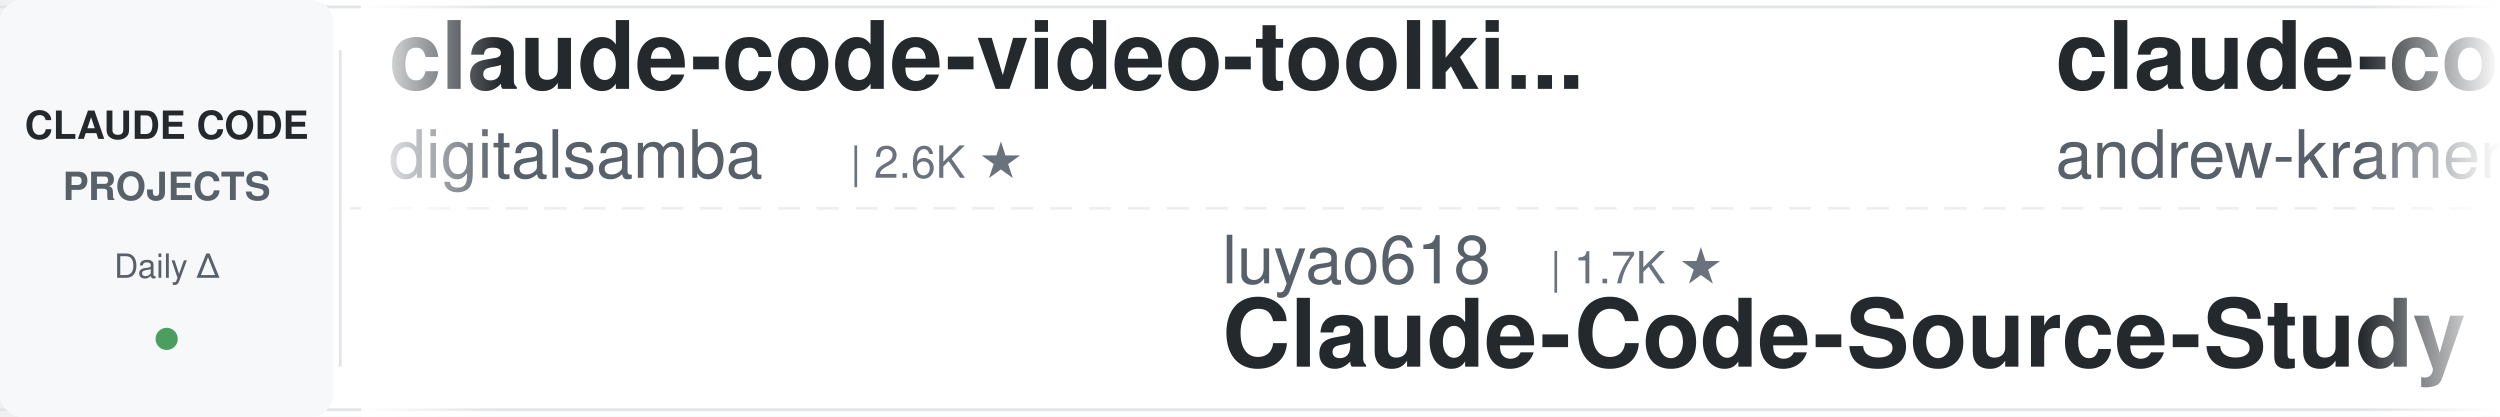
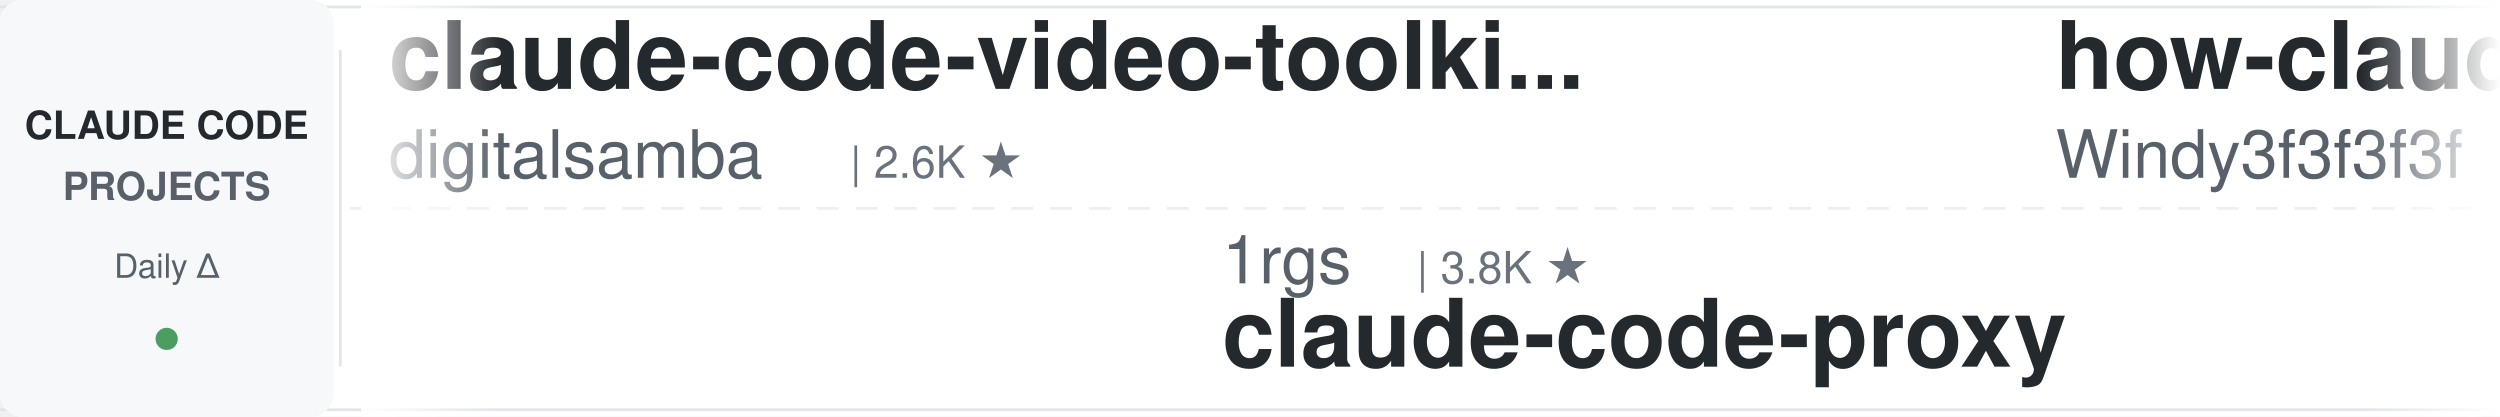
<svg xmlns="http://www.w3.org/2000/svg" width="900" height="150">
  <defs>
    <linearGradient id="leftFade" x1="0%" y1="0%" x2="100%" y2="0%">
      <stop offset="0%" style="stop-color:#ffffff;stop-opacity:1" />
      <stop offset="100%" style="stop-color:#ffffff;stop-opacity:0" />
    </linearGradient>
    <linearGradient id="rightFade" x1="0%" y1="0%" x2="100%" y2="0%">
      <stop offset="0%" style="stop-color:#ffffff;stop-opacity:0" />
      <stop offset="100%" style="stop-color:#ffffff;stop-opacity:1" />
    </linearGradient>
  </defs>
  <rect width="900" height="150" fill="#ffffff" rx="8" />
  <rect x="0" y="2" width="900" height="1" fill="#e1e4e8" />
  <rect x="0" y="147" width="900" height="1" fill="#e1e4e8" />
  <line x1="0" y1="75" x2="900" y2="75" stroke="#e1e4e8" stroke-width="1" stroke-dasharray="8 6" opacity="0.6" />
  <rect x="0" y="0" width="120" height="150" fill="#f6f8fa" rx="8" />
  <text x="60" y="50" font-family="-apple-system, BlinkMacSystemFont, 'Segoe UI', Helvetica, Arial, sans-serif" font-size="14" font-weight="600" fill="#24292e" text-anchor="middle">CLAUDE CODE</text>
  <text x="60" y="72" font-family="-apple-system, BlinkMacSystemFont, 'Segoe UI', Helvetica, Arial, sans-serif" font-size="14" font-weight="600" fill="#586069" text-anchor="middle">PROJECTS</text>
  <text x="60" y="100" font-family="-apple-system, BlinkMacSystemFont, 'Segoe UI', Helvetica, Arial, sans-serif" font-size="12" font-weight="500" fill="#586069" text-anchor="middle">Daily Δ</text>
  <circle cx="60" cy="122" r="4" fill="#22863a" opacity="0.8" />
  <rect x="122" y="18" width="1" height="114" fill="#e1e4e8" />
  <clipPath id="tickerClip">
    <rect x="130" y="0" width="770" height="150" />
  </clipPath>
  <g clip-path="url(#tickerClip)">
    <g id="tickerItems">
      <animateTransform attributeName="transform" attributeType="XML" type="translate" from="0 0" to="-3000 0" dur="54s" repeatCount="indefinite" />
      <g transform="translate(0, 0)">
        <text x="140" y="32" font-family="-apple-system, BlinkMacSystemFont, 'Segoe UI', Helvetica, Arial, sans-serif" font-size="34" font-weight="600" fill="#24292e">claude-code-video-toolki...</text>
        <text x="140" y="64" font-family="-apple-system, BlinkMacSystemFont, 'Segoe UI', Helvetica, Arial, sans-serif" font-size="24" font-weight="400" fill="#586069">digitalsamba</text>
        <text x="306" y="64" font-family="-apple-system, BlinkMacSystemFont, 'Segoe UI', Helvetica, Arial, sans-serif" font-size="16" font-weight="500" fill="#6a737d">| 2.6K ★</text>
      </g>
      <g transform="translate(300, 0)">
-         <text x="140" y="102" font-family="-apple-system, BlinkMacSystemFont, 'Segoe UI', Helvetica, Arial, sans-serif" font-size="24" font-weight="400" fill="#586069">luyao618</text>
-         <text x="258" y="102" font-family="-apple-system, BlinkMacSystemFont, 'Segoe UI', Helvetica, Arial, sans-serif" font-size="16" font-weight="500" fill="#6a737d">| 1.7K ★</text>
-         <text x="140" y="132" font-family="-apple-system, BlinkMacSystemFont, 'Segoe UI', Helvetica, Arial, sans-serif" font-size="34" font-weight="600" fill="#24292e">Claude-Code-Source-Study</text>
+         <text x="140" y="102" font-family="-apple-system, BlinkMacSystemFont, 'Segoe UI', Helvetica, Arial, sans-serif" font-size="24" font-weight="400" fill="#586069">1rgs</text>
+         <text x="210" y="102" font-family="-apple-system, BlinkMacSystemFont, 'Segoe UI', Helvetica, Arial, sans-serif" font-size="16" font-weight="500" fill="#6a737d">| 3.8K ★</text>
+         <text x="140" y="132" font-family="-apple-system, BlinkMacSystemFont, 'Segoe UI', Helvetica, Arial, sans-serif" font-size="34" font-weight="600" fill="#24292e">claude-code-proxy</text>
      </g>
      <g transform="translate(600, 0)">
-         <text x="140" y="32" font-family="-apple-system, BlinkMacSystemFont, 'Segoe UI', Helvetica, Arial, sans-serif" font-size="34" font-weight="600" fill="#24292e">claude-code-source-build</text>
-         <text x="140" y="64" font-family="-apple-system, BlinkMacSystemFont, 'Segoe UI', Helvetica, Arial, sans-serif" font-size="24" font-weight="400" fill="#586069">andrew-kramer-inno</text>
-         <text x="378" y="64" font-family="-apple-system, BlinkMacSystemFont, 'Segoe UI', Helvetica, Arial, sans-serif" font-size="16" font-weight="500" fill="#6a737d">| 597 ★</text>
+         <text x="140" y="32" font-family="-apple-system, BlinkMacSystemFont, 'Segoe UI', Helvetica, Arial, sans-serif" font-size="34" font-weight="600" fill="#24292e">how-claude-code-works</text>
+         <text x="140" y="64" font-family="-apple-system, BlinkMacSystemFont, 'Segoe UI', Helvetica, Arial, sans-serif" font-size="24" font-weight="400" fill="#586069">Windy3f3f3f3f</text>
+         <text x="318" y="64" font-family="-apple-system, BlinkMacSystemFont, 'Segoe UI', Helvetica, Arial, sans-serif" font-size="16" font-weight="500" fill="#6a737d">| 3.8K ★</text>
      </g>
      <g transform="translate(900, 0)">
-         <text x="140" y="102" font-family="-apple-system, BlinkMacSystemFont, 'Segoe UI', Helvetica, Arial, sans-serif" font-size="24" font-weight="400" fill="#586069">ykdojo</text>
-         <text x="234" y="102" font-family="-apple-system, BlinkMacSystemFont, 'Segoe UI', Helvetica, Arial, sans-serif" font-size="16" font-weight="500" fill="#6a737d">| 10.4K ★</text>
-         <text x="140" y="132" font-family="-apple-system, BlinkMacSystemFont, 'Segoe UI', Helvetica, Arial, sans-serif" font-size="34" font-weight="600" fill="#24292e">claude-code-tips</text>
+         <text x="140" y="102" font-family="-apple-system, BlinkMacSystemFont, 'Segoe UI', Helvetica, Arial, sans-serif" font-size="24" font-weight="400" fill="#586069">davila7</text>
+         <text x="246" y="102" font-family="-apple-system, BlinkMacSystemFont, 'Segoe UI', Helvetica, Arial, sans-serif" font-size="16" font-weight="500" fill="#6a737d">| 33.9K ★</text>
+         <text x="140" y="132" font-family="-apple-system, BlinkMacSystemFont, 'Segoe UI', Helvetica, Arial, sans-serif" font-size="34" font-weight="600" fill="#24292e">claude-code-templates</text>
      </g>
      <g transform="translate(1200, 0)">
-         <text x="140" y="32" font-family="-apple-system, BlinkMacSystemFont, 'Segoe UI', Helvetica, Arial, sans-serif" font-size="34" font-weight="600" fill="#24292e">claude-code-engineering</text>
-         <text x="140" y="64" font-family="-apple-system, BlinkMacSystemFont, 'Segoe UI', Helvetica, Arial, sans-serif" font-size="24" font-weight="400" fill="#586069">huangjia2019</text>
-         <text x="306" y="64" font-family="-apple-system, BlinkMacSystemFont, 'Segoe UI', Helvetica, Arial, sans-serif" font-size="16" font-weight="500" fill="#6a737d">| 1.2K ★</text>
+         <text x="140" y="32" font-family="-apple-system, BlinkMacSystemFont, 'Segoe UI', Helvetica, Arial, sans-serif" font-size="34" font-weight="600" fill="#24292e">edmunds-claude-code</text>
+         <text x="140" y="64" font-family="-apple-system, BlinkMacSystemFont, 'Segoe UI', Helvetica, Arial, sans-serif" font-size="24" font-weight="400" fill="#586069">edmund-io</text>
+         <text x="270" y="64" font-family="-apple-system, BlinkMacSystemFont, 'Segoe UI', Helvetica, Arial, sans-serif" font-size="16" font-weight="500" fill="#6a737d">| 1.5K ★</text>
      </g>
      <g transform="translate(1500, 0)">
-         <text x="140" y="102" font-family="-apple-system, BlinkMacSystemFont, 'Segoe UI', Helvetica, Arial, sans-serif" font-size="24" font-weight="400" fill="#586069">anthropics</text>
-         <text x="282" y="102" font-family="-apple-system, BlinkMacSystemFont, 'Segoe UI', Helvetica, Arial, sans-serif" font-size="16" font-weight="500" fill="#6a737d">| 7.0K ★</text>
-         <text x="140" y="132" font-family="-apple-system, BlinkMacSystemFont, 'Segoe UI', Helvetica, Arial, sans-serif" font-size="34" font-weight="600" fill="#24292e">claude-code-security-rev...</text>
+         <text x="140" y="102" font-family="-apple-system, BlinkMacSystemFont, 'Segoe UI', Helvetica, Arial, sans-serif" font-size="24" font-weight="400" fill="#586069">asgeirtj</text>
+         <text x="258" y="102" font-family="-apple-system, BlinkMacSystemFont, 'Segoe UI', Helvetica, Arial, sans-serif" font-size="16" font-weight="500" fill="#6a737d">| 71.6K ★</text>
+         <text x="140" y="132" font-family="-apple-system, BlinkMacSystemFont, 'Segoe UI', Helvetica, Arial, sans-serif" font-size="34" font-weight="600" fill="#24292e">system_prompts_leaks</text>
      </g>
      <g transform="translate(1800, 0)">
-         <text x="140" y="32" font-family="-apple-system, BlinkMacSystemFont, 'Segoe UI', Helvetica, Arial, sans-serif" font-size="34" font-weight="600" fill="#24292e">everything-claude-code-z...</text>
-         <text x="140" y="64" font-family="-apple-system, BlinkMacSystemFont, 'Segoe UI', Helvetica, Arial, sans-serif" font-size="24" font-weight="400" fill="#586069">xu-xiang</text>
-         <text x="258" y="64" font-family="-apple-system, BlinkMacSystemFont, 'Segoe UI', Helvetica, Arial, sans-serif" font-size="16" font-weight="500" fill="#6a737d">| 2.0K ★</text>
+         <text x="140" y="32" font-family="-apple-system, BlinkMacSystemFont, 'Segoe UI', Helvetica, Arial, sans-serif" font-size="34" font-weight="600" fill="#24292e">Claude-Code-Usage-Monito...</text>
+         <text x="140" y="64" font-family="-apple-system, BlinkMacSystemFont, 'Segoe UI', Helvetica, Arial, sans-serif" font-size="24" font-weight="400" fill="#586069">Maciek-roboblog</text>
+         <text x="342" y="64" font-family="-apple-system, BlinkMacSystemFont, 'Segoe UI', Helvetica, Arial, sans-serif" font-size="16" font-weight="500" fill="#6a737d">| 8.8K ★</text>
      </g>
      <g transform="translate(2100, 0)">
-         <text x="140" y="102" font-family="-apple-system, BlinkMacSystemFont, 'Segoe UI', Helvetica, Arial, sans-serif" font-size="24" font-weight="400" fill="#586069">mrpaidsocial</text>
-         <text x="306" y="102" font-family="-apple-system, BlinkMacSystemFont, 'Segoe UI', Helvetica, Arial, sans-serif" font-size="16" font-weight="500" fill="#6a737d">| 1.7K ★</text>
-         <text x="140" y="132" font-family="-apple-system, BlinkMacSystemFont, 'Segoe UI', Helvetica, Arial, sans-serif" font-size="34" font-weight="600" fill="#24292e">arcads-claude-code-mrpai...</text>
+         <text x="140" y="102" font-family="-apple-system, BlinkMacSystemFont, 'Segoe UI', Helvetica, Arial, sans-serif" font-size="24" font-weight="400" fill="#586069">Alishahryar1</text>
+         <text x="306" y="102" font-family="-apple-system, BlinkMacSystemFont, 'Segoe UI', Helvetica, Arial, sans-serif" font-size="16" font-weight="500" fill="#6a737d">| 71.0K ★</text>
+         <text x="140" y="132" font-family="-apple-system, BlinkMacSystemFont, 'Segoe UI', Helvetica, Arial, sans-serif" font-size="34" font-weight="600" fill="#24292e">free-claude-code</text>
      </g>
      <g transform="translate(2400, 0)">
-         <text x="140" y="32" font-family="-apple-system, BlinkMacSystemFont, 'Segoe UI', Helvetica, Arial, sans-serif" font-size="34" font-weight="600" fill="#24292e">claude-code-tudou</text>
-         <text x="140" y="64" font-family="-apple-system, BlinkMacSystemFont, 'Segoe UI', Helvetica, Arial, sans-serif" font-size="24" font-weight="400" fill="#586069">AICoderTudou</text>
-         <text x="306" y="64" font-family="-apple-system, BlinkMacSystemFont, 'Segoe UI', Helvetica, Arial, sans-serif" font-size="16" font-weight="500" fill="#6a737d">| 494 ★</text>
+         <text x="140" y="32" font-family="-apple-system, BlinkMacSystemFont, 'Segoe UI', Helvetica, Arial, sans-serif" font-size="34" font-weight="600" fill="#24292e">claude-code-cheat-sheet</text>
+         <text x="140" y="64" font-family="-apple-system, BlinkMacSystemFont, 'Segoe UI', Helvetica, Arial, sans-serif" font-size="24" font-weight="400" fill="#586069">Njengah</text>
+         <text x="246" y="64" font-family="-apple-system, BlinkMacSystemFont, 'Segoe UI', Helvetica, Arial, sans-serif" font-size="16" font-weight="500" fill="#6a737d">| 2.0K ★</text>
      </g>
      <g transform="translate(2700, 0)">
-         <text x="140" y="102" font-family="-apple-system, BlinkMacSystemFont, 'Segoe UI', Helvetica, Arial, sans-serif" font-size="24" font-weight="400" fill="#586069">AprilNEA</text>
-         <text x="258" y="102" font-family="-apple-system, BlinkMacSystemFont, 'Segoe UI', Helvetica, Arial, sans-serif" font-size="16" font-weight="500" fill="#6a737d">| 393 ★</text>
-         <text x="140" y="132" font-family="-apple-system, BlinkMacSystemFont, 'Segoe UI', Helvetica, Arial, sans-serif" font-size="34" font-weight="600" fill="#24292e">claude-code-source</text>
+         <text x="140" y="102" font-family="-apple-system, BlinkMacSystemFont, 'Segoe UI', Helvetica, Arial, sans-serif" font-size="24" font-weight="400" fill="#586069">AICoderTudou</text>
+         <text x="306" y="102" font-family="-apple-system, BlinkMacSystemFont, 'Segoe UI', Helvetica, Arial, sans-serif" font-size="16" font-weight="500" fill="#6a737d">| 494 ★</text>
+         <text x="140" y="132" font-family="-apple-system, BlinkMacSystemFont, 'Segoe UI', Helvetica, Arial, sans-serif" font-size="34" font-weight="600" fill="#24292e">claude-code-tudou</text>
      </g>
      <g transform="translate(3000, 0)">
        <text x="140" y="32" font-family="-apple-system, BlinkMacSystemFont, 'Segoe UI', Helvetica, Arial, sans-serif" font-size="34" font-weight="600" fill="#24292e">claude-code-video-toolki...</text>
        <text x="140" y="64" font-family="-apple-system, BlinkMacSystemFont, 'Segoe UI', Helvetica, Arial, sans-serif" font-size="24" font-weight="400" fill="#586069">digitalsamba</text>
        <text x="306" y="64" font-family="-apple-system, BlinkMacSystemFont, 'Segoe UI', Helvetica, Arial, sans-serif" font-size="16" font-weight="500" fill="#6a737d">| 2.6K ★</text>
      </g>
      <g transform="translate(3300, 0)">
-         <text x="140" y="102" font-family="-apple-system, BlinkMacSystemFont, 'Segoe UI', Helvetica, Arial, sans-serif" font-size="24" font-weight="400" fill="#586069">luyao618</text>
-         <text x="258" y="102" font-family="-apple-system, BlinkMacSystemFont, 'Segoe UI', Helvetica, Arial, sans-serif" font-size="16" font-weight="500" fill="#6a737d">| 1.7K ★</text>
-         <text x="140" y="132" font-family="-apple-system, BlinkMacSystemFont, 'Segoe UI', Helvetica, Arial, sans-serif" font-size="34" font-weight="600" fill="#24292e">Claude-Code-Source-Study</text>
+         <text x="140" y="102" font-family="-apple-system, BlinkMacSystemFont, 'Segoe UI', Helvetica, Arial, sans-serif" font-size="24" font-weight="400" fill="#586069">1rgs</text>
+         <text x="210" y="102" font-family="-apple-system, BlinkMacSystemFont, 'Segoe UI', Helvetica, Arial, sans-serif" font-size="16" font-weight="500" fill="#6a737d">| 3.8K ★</text>
+         <text x="140" y="132" font-family="-apple-system, BlinkMacSystemFont, 'Segoe UI', Helvetica, Arial, sans-serif" font-size="34" font-weight="600" fill="#24292e">claude-code-proxy</text>
      </g>
      <g transform="translate(3600, 0)">
-         <text x="140" y="32" font-family="-apple-system, BlinkMacSystemFont, 'Segoe UI', Helvetica, Arial, sans-serif" font-size="34" font-weight="600" fill="#24292e">claude-code-source-build</text>
-         <text x="140" y="64" font-family="-apple-system, BlinkMacSystemFont, 'Segoe UI', Helvetica, Arial, sans-serif" font-size="24" font-weight="400" fill="#586069">andrew-kramer-inno</text>
-         <text x="378" y="64" font-family="-apple-system, BlinkMacSystemFont, 'Segoe UI', Helvetica, Arial, sans-serif" font-size="16" font-weight="500" fill="#6a737d">| 597 ★</text>
+         <text x="140" y="32" font-family="-apple-system, BlinkMacSystemFont, 'Segoe UI', Helvetica, Arial, sans-serif" font-size="34" font-weight="600" fill="#24292e">how-claude-code-works</text>
+         <text x="140" y="64" font-family="-apple-system, BlinkMacSystemFont, 'Segoe UI', Helvetica, Arial, sans-serif" font-size="24" font-weight="400" fill="#586069">Windy3f3f3f3f</text>
+         <text x="318" y="64" font-family="-apple-system, BlinkMacSystemFont, 'Segoe UI', Helvetica, Arial, sans-serif" font-size="16" font-weight="500" fill="#6a737d">| 3.8K ★</text>
      </g>
      <g transform="translate(3900, 0)">
-         <text x="140" y="102" font-family="-apple-system, BlinkMacSystemFont, 'Segoe UI', Helvetica, Arial, sans-serif" font-size="24" font-weight="400" fill="#586069">ykdojo</text>
-         <text x="234" y="102" font-family="-apple-system, BlinkMacSystemFont, 'Segoe UI', Helvetica, Arial, sans-serif" font-size="16" font-weight="500" fill="#6a737d">| 10.4K ★</text>
-         <text x="140" y="132" font-family="-apple-system, BlinkMacSystemFont, 'Segoe UI', Helvetica, Arial, sans-serif" font-size="34" font-weight="600" fill="#24292e">claude-code-tips</text>
+         <text x="140" y="102" font-family="-apple-system, BlinkMacSystemFont, 'Segoe UI', Helvetica, Arial, sans-serif" font-size="24" font-weight="400" fill="#586069">davila7</text>
+         <text x="246" y="102" font-family="-apple-system, BlinkMacSystemFont, 'Segoe UI', Helvetica, Arial, sans-serif" font-size="16" font-weight="500" fill="#6a737d">| 33.9K ★</text>
+         <text x="140" y="132" font-family="-apple-system, BlinkMacSystemFont, 'Segoe UI', Helvetica, Arial, sans-serif" font-size="34" font-weight="600" fill="#24292e">claude-code-templates</text>
      </g>
    </g>
  </g>
  <rect x="130" y="0" width="50" height="150" fill="url(#leftFade)" />
  <rect x="850" y="0" width="50" height="150" fill="url(#rightFade)" />
</svg>
